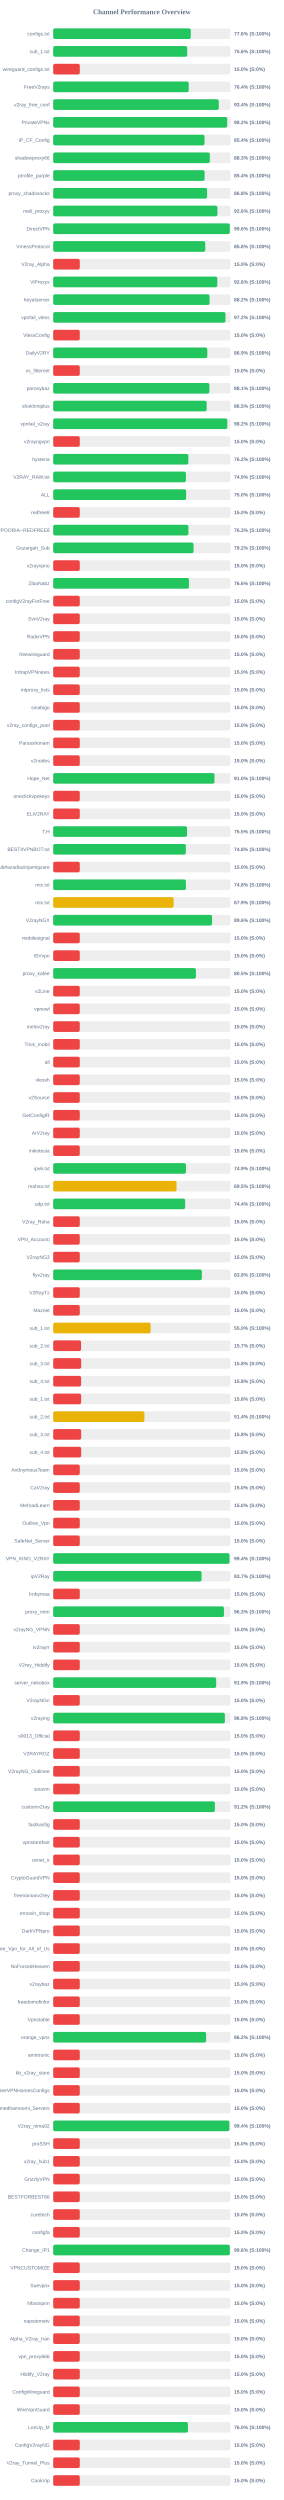
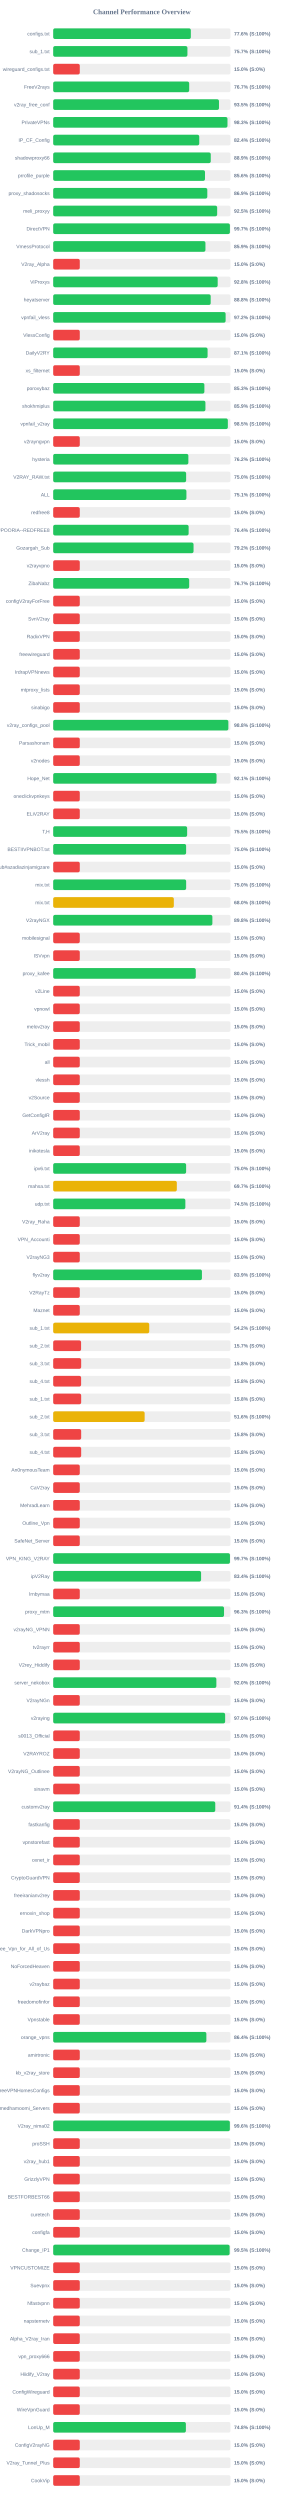
<svg xmlns="http://www.w3.org/2000/svg" width="800" height="7050" version="1.1">
  <style>
        .row { font: 14px Arial; fill: #64748b; }
        .score { font: bold 14px Arial; fill: #64748b; }
    </style>
  <text x="400" y="40" text-anchor="middle" font-size="20px" font-weight="bold" fill="#64748b">Channel Performance Overview</text>
  <rect x="150" y="80" width="500" height="30" fill="#eee" rx="5" />
-   <rect x="150" y="80" width="387.95" height="30" fill="#22c55e" rx="5" />
+   <rect x="150" y="80" width="388.15" height="30" fill="#22c55e" rx="5" />
  <text x="140" y="100" text-anchor="end" class="row">configs.txt</text>
  <text x="660" y="100" text-anchor="start" class="score">77.6% (S:100%)</text>
  <rect x="150" y="130" width="500" height="30" fill="#eee" rx="5" />
-   <rect x="150" y="130" width="377.9" height="30" fill="#22c55e" rx="5" />
+   <rect x="150" y="130" width="378.55" height="30" fill="#22c55e" rx="5" />
  <text x="140" y="150" text-anchor="end" class="row">sub_1.txt</text>
-   <text x="660" y="150" text-anchor="start" class="score">75.6% (S:100%)</text>
+   <text x="660" y="150" text-anchor="start" class="score">75.7% (S:100%)</text>
  <rect x="150" y="180" width="500" height="30" fill="#eee" rx="5" />
  <rect x="150" y="180" width="75.0" height="30" fill="#ef4444" rx="5" />
  <text x="140" y="200" text-anchor="end" class="row">wireguard_configs.txt</text>
  <text x="660" y="200" text-anchor="start" class="score">15.0% (S:0%)</text>
  <rect x="150" y="230" width="500" height="30" fill="#eee" rx="5" />
-   <rect x="150" y="230" width="382.15" height="30" fill="#22c55e" rx="5" />
+   <rect x="150" y="230" width="383.5" height="30" fill="#22c55e" rx="5" />
  <text x="140" y="250" text-anchor="end" class="row">FreeV2rays</text>
-   <text x="660" y="250" text-anchor="start" class="score">76.4% (S:100%)</text>
+   <text x="660" y="250" text-anchor="start" class="score">76.7% (S:100%)</text>
  <rect x="150" y="280" width="500" height="30" fill="#eee" rx="5" />
-   <rect x="150" y="280" width="466.95" height="30" fill="#22c55e" rx="5" />
+   <rect x="150" y="280" width="467.55" height="30" fill="#22c55e" rx="5" />
  <text x="140" y="300" text-anchor="end" class="row">v2ray_free_conf</text>
-   <text x="660" y="300" text-anchor="start" class="score">93.4% (S:100%)</text>
+   <text x="660" y="300" text-anchor="start" class="score">93.5% (S:100%)</text>
  <rect x="150" y="330" width="500" height="30" fill="#eee" rx="5" />
-   <rect x="150" y="330" width="490.75" height="30" fill="#22c55e" rx="5" />
+   <rect x="150" y="330" width="491.5" height="30" fill="#22c55e" rx="5" />
  <text x="140" y="350" text-anchor="end" class="row">PrivateVPNs</text>
-   <text x="660" y="350" text-anchor="start" class="score">98.2% (S:100%)</text>
+   <text x="660" y="350" text-anchor="start" class="score">98.3% (S:100%)</text>
  <rect x="150" y="380" width="500" height="30" fill="#eee" rx="5" />
-   <rect x="150" y="380" width="426.8" height="30" fill="#22c55e" rx="5" />
+   <rect x="150" y="380" width="411.9" height="30" fill="#22c55e" rx="5" />
  <text x="140" y="400" text-anchor="end" class="row">IP_CF_Config</text>
-   <text x="660" y="400" text-anchor="start" class="score">85.4% (S:100%)</text>
+   <text x="660" y="400" text-anchor="start" class="score">82.4% (S:100%)</text>
  <rect x="150" y="430" width="500" height="30" fill="#eee" rx="5" />
-   <rect x="150" y="430" width="441.75" height="30" fill="#22c55e" rx="5" />
+   <rect x="150" y="430" width="444.35" height="30" fill="#22c55e" rx="5" />
  <text x="140" y="450" text-anchor="end" class="row">shadowproxy66</text>
-   <text x="660" y="450" text-anchor="start" class="score">88.3% (S:100%)</text>
+   <text x="660" y="450" text-anchor="start" class="score">88.9% (S:100%)</text>
  <rect x="150" y="480" width="500" height="30" fill="#eee" rx="5" />
-   <rect x="150" y="480" width="427.05" height="30" fill="#22c55e" rx="5" />
+   <rect x="150" y="480" width="428.1" height="30" fill="#22c55e" rx="5" />
  <text x="140" y="500" text-anchor="end" class="row">prrofile_purple</text>
-   <text x="660" y="500" text-anchor="start" class="score">85.4% (S:100%)</text>
+   <text x="660" y="500" text-anchor="start" class="score">85.6% (S:100%)</text>
  <rect x="150" y="530" width="500" height="30" fill="#eee" rx="5" />
-   <rect x="150" y="530" width="433.95" height="30" fill="#22c55e" rx="5" />
+   <rect x="150" y="530" width="434.6" height="30" fill="#22c55e" rx="5" />
  <text x="140" y="550" text-anchor="end" class="row">proxy_shadosocks</text>
-   <text x="660" y="550" text-anchor="start" class="score">86.8% (S:100%)</text>
+   <text x="660" y="550" text-anchor="start" class="score">86.9% (S:100%)</text>
  <rect x="150" y="580" width="500" height="30" fill="#eee" rx="5" />
-   <rect x="150" y="580" width="463.15" height="30" fill="#22c55e" rx="5" />
+   <rect x="150" y="580" width="462.4" height="30" fill="#22c55e" rx="5" />
  <text x="140" y="600" text-anchor="end" class="row">meli_proxyy</text>
-   <text x="660" y="600" text-anchor="start" class="score">92.6% (S:100%)</text>
+   <text x="660" y="600" text-anchor="start" class="score">92.5% (S:100%)</text>
  <rect x="150" y="630" width="500" height="30" fill="#eee" rx="5" />
-   <rect x="150" y="630" width="498.0" height="30" fill="#22c55e" rx="5" />
+   <rect x="150" y="630" width="498.35" height="30" fill="#22c55e" rx="5" />
  <text x="140" y="650" text-anchor="end" class="row">DirectVPN</text>
-   <text x="660" y="650" text-anchor="start" class="score">99.6% (S:100%)</text>
+   <text x="660" y="650" text-anchor="start" class="score">99.7% (S:100%)</text>
  <rect x="150" y="680" width="500" height="30" fill="#eee" rx="5" />
-   <rect x="150" y="680" width="428.8" height="30" fill="#22c55e" rx="5" />
+   <rect x="150" y="680" width="429.35" height="30" fill="#22c55e" rx="5" />
  <text x="140" y="700" text-anchor="end" class="row">VmessProtocol</text>
-   <text x="660" y="700" text-anchor="start" class="score">85.8% (S:100%)</text>
+   <text x="660" y="700" text-anchor="start" class="score">85.9% (S:100%)</text>
  <rect x="150" y="730" width="500" height="30" fill="#eee" rx="5" />
  <rect x="150" y="730" width="75.0" height="30" fill="#ef4444" rx="5" />
  <text x="140" y="750" text-anchor="end" class="row">V2ray_Alpha</text>
  <text x="660" y="750" text-anchor="start" class="score">15.0% (S:0%)</text>
  <rect x="150" y="780" width="500" height="30" fill="#eee" rx="5" />
-   <rect x="150" y="780" width="462.8" height="30" fill="#22c55e" rx="5" />
+   <rect x="150" y="780" width="463.9" height="30" fill="#22c55e" rx="5" />
  <text x="140" y="800" text-anchor="end" class="row">ViProxys</text>
-   <text x="660" y="800" text-anchor="start" class="score">92.6% (S:100%)</text>
+   <text x="660" y="800" text-anchor="start" class="score">92.8% (S:100%)</text>
  <rect x="150" y="830" width="500" height="30" fill="#eee" rx="5" />
-   <rect x="150" y="830" width="440.95" height="30" fill="#22c55e" rx="5" />
+   <rect x="150" y="830" width="444.15" height="30" fill="#22c55e" rx="5" />
  <text x="140" y="850" text-anchor="end" class="row">heyatserver</text>
-   <text x="660" y="850" text-anchor="start" class="score">88.2% (S:100%)</text>
+   <text x="660" y="850" text-anchor="start" class="score">88.8% (S:100%)</text>
  <rect x="150" y="880" width="500" height="30" fill="#eee" rx="5" />
-   <rect x="150" y="880" width="485.85" height="30" fill="#22c55e" rx="5" />
+   <rect x="150" y="880" width="486.25" height="30" fill="#22c55e" rx="5" />
  <text x="140" y="900" text-anchor="end" class="row">vpnfail_vless</text>
  <text x="660" y="900" text-anchor="start" class="score">97.2% (S:100%)</text>
  <rect x="150" y="930" width="500" height="30" fill="#eee" rx="5" />
  <rect x="150" y="930" width="75.0" height="30" fill="#ef4444" rx="5" />
  <text x="140" y="950" text-anchor="end" class="row">VlessConfig</text>
  <text x="660" y="950" text-anchor="start" class="score">15.0% (S:0%)</text>
  <rect x="150" y="980" width="500" height="30" fill="#eee" rx="5" />
-   <rect x="150" y="980" width="434.6" height="30" fill="#22c55e" rx="5" />
+   <rect x="150" y="980" width="435.4" height="30" fill="#22c55e" rx="5" />
  <text x="140" y="1000" text-anchor="end" class="row">DailyV2RY</text>
-   <text x="660" y="1000" text-anchor="start" class="score">86.9% (S:100%)</text>
+   <text x="660" y="1000" text-anchor="start" class="score">87.1% (S:100%)</text>
  <rect x="150" y="1030" width="500" height="30" fill="#eee" rx="5" />
  <rect x="150" y="1030" width="75.0" height="30" fill="#ef4444" rx="5" />
  <text x="140" y="1050" text-anchor="end" class="row">xs_filternet</text>
  <text x="660" y="1050" text-anchor="start" class="score">15.0% (S:0%)</text>
  <rect x="150" y="1080" width="500" height="30" fill="#eee" rx="5" />
-   <rect x="150" y="1080" width="440.4" height="30" fill="#22c55e" rx="5" />
+   <rect x="150" y="1080" width="426.35" height="30" fill="#22c55e" rx="5" />
  <text x="140" y="1100" text-anchor="end" class="row">poroxybaz</text>
-   <text x="660" y="1100" text-anchor="start" class="score">88.1% (S:100%)</text>
+   <text x="660" y="1100" text-anchor="start" class="score">85.3% (S:100%)</text>
  <rect x="150" y="1130" width="500" height="30" fill="#eee" rx="5" />
-   <rect x="150" y="1130" width="432.75" height="30" fill="#22c55e" rx="5" />
+   <rect x="150" y="1130" width="429.3" height="30" fill="#22c55e" rx="5" />
  <text x="140" y="1150" text-anchor="end" class="row">shokhmiplus</text>
-   <text x="660" y="1150" text-anchor="start" class="score">86.5% (S:100%)</text>
+   <text x="660" y="1150" text-anchor="start" class="score">85.9% (S:100%)</text>
  <rect x="150" y="1180" width="500" height="30" fill="#eee" rx="5" />
-   <rect x="150" y="1180" width="490.9" height="30" fill="#22c55e" rx="5" />
+   <rect x="150" y="1180" width="492.55" height="30" fill="#22c55e" rx="5" />
  <text x="140" y="1200" text-anchor="end" class="row">vpnfail_v2ray</text>
-   <text x="660" y="1200" text-anchor="start" class="score">98.2% (S:100%)</text>
+   <text x="660" y="1200" text-anchor="start" class="score">98.5% (S:100%)</text>
  <rect x="150" y="1230" width="500" height="30" fill="#eee" rx="5" />
  <rect x="150" y="1230" width="75.0" height="30" fill="#ef4444" rx="5" />
  <text x="140" y="1250" text-anchor="end" class="row">v2rayngvpn</text>
  <text x="660" y="1250" text-anchor="start" class="score">15.0% (S:0%)</text>
  <rect x="150" y="1280" width="500" height="30" fill="#eee" rx="5" />
  <rect x="150" y="1280" width="381.2" height="30" fill="#22c55e" rx="5" />
  <text x="140" y="1300" text-anchor="end" class="row">hysteria</text>
  <text x="660" y="1300" text-anchor="start" class="score">76.2% (S:100%)</text>
  <rect x="150" y="1330" width="500" height="30" fill="#eee" rx="5" />
-   <rect x="150" y="1330" width="374.3" height="30" fill="#22c55e" rx="5" />
+   <rect x="150" y="1330" width="374.9" height="30" fill="#22c55e" rx="5" />
  <text x="140" y="1350" text-anchor="end" class="row">V2RAY_RAW.txt</text>
-   <text x="660" y="1350" text-anchor="start" class="score">74.9% (S:100%)</text>
+   <text x="660" y="1350" text-anchor="start" class="score">75.0% (S:100%)</text>
  <rect x="150" y="1380" width="500" height="30" fill="#eee" rx="5" />
-   <rect x="150" y="1380" width="374.95" height="30" fill="#22c55e" rx="5" />
+   <rect x="150" y="1380" width="375.7" height="30" fill="#22c55e" rx="5" />
  <text x="140" y="1400" text-anchor="end" class="row">ALL</text>
-   <text x="660" y="1400" text-anchor="start" class="score">75.0% (S:100%)</text>
+   <text x="660" y="1400" text-anchor="start" class="score">75.1% (S:100%)</text>
  <rect x="150" y="1430" width="500" height="30" fill="#eee" rx="5" />
  <rect x="150" y="1430" width="75.0" height="30" fill="#ef4444" rx="5" />
  <text x="140" y="1450" text-anchor="end" class="row">redfree8</text>
  <text x="660" y="1450" text-anchor="start" class="score">15.0% (S:0%)</text>
  <rect x="150" y="1480" width="500" height="30" fill="#eee" rx="5" />
-   <rect x="150" y="1480" width="381.3" height="30" fill="#22c55e" rx="5" />
+   <rect x="150" y="1480" width="381.95" height="30" fill="#22c55e" rx="5" />
  <text x="140" y="1500" text-anchor="end" class="row">POORIA--REDFREE8.txt#POORIA--REDFREE8</text>
-   <text x="660" y="1500" text-anchor="start" class="score">76.3% (S:100%)</text>
+   <text x="660" y="1500" text-anchor="start" class="score">76.4% (S:100%)</text>
  <rect x="150" y="1530" width="500" height="30" fill="#eee" rx="5" />
  <rect x="150" y="1530" width="395.8" height="30" fill="#22c55e" rx="5" />
  <text x="140" y="1550" text-anchor="end" class="row">Gozargah_Sub</text>
  <text x="660" y="1550" text-anchor="start" class="score">79.2% (S:100%)</text>
  <rect x="150" y="1580" width="500" height="30" fill="#eee" rx="5" />
  <rect x="150" y="1580" width="75.0" height="30" fill="#ef4444" rx="5" />
  <text x="140" y="1600" text-anchor="end" class="row">v2rayvpno</text>
  <text x="660" y="1600" text-anchor="start" class="score">15.0% (S:0%)</text>
  <rect x="150" y="1630" width="500" height="30" fill="#eee" rx="5" />
-   <rect x="150" y="1630" width="382.8" height="30" fill="#22c55e" rx="5" />
+   <rect x="150" y="1630" width="383.5" height="30" fill="#22c55e" rx="5" />
  <text x="140" y="1650" text-anchor="end" class="row">ZibaNabz</text>
-   <text x="660" y="1650" text-anchor="start" class="score">76.6% (S:100%)</text>
+   <text x="660" y="1650" text-anchor="start" class="score">76.7% (S:100%)</text>
  <rect x="150" y="1680" width="500" height="30" fill="#eee" rx="5" />
  <rect x="150" y="1680" width="75.0" height="30" fill="#ef4444" rx="5" />
  <text x="140" y="1700" text-anchor="end" class="row">configV2rayForFree</text>
  <text x="660" y="1700" text-anchor="start" class="score">15.0% (S:0%)</text>
  <rect x="150" y="1730" width="500" height="30" fill="#eee" rx="5" />
  <rect x="150" y="1730" width="75.0" height="30" fill="#ef4444" rx="5" />
  <text x="140" y="1750" text-anchor="end" class="row">SvnV2ray</text>
  <text x="660" y="1750" text-anchor="start" class="score">15.0% (S:0%)</text>
  <rect x="150" y="1780" width="500" height="30" fill="#eee" rx="5" />
  <rect x="150" y="1780" width="75.0" height="30" fill="#ef4444" rx="5" />
  <text x="140" y="1800" text-anchor="end" class="row">RadixVPN</text>
  <text x="660" y="1800" text-anchor="start" class="score">15.0% (S:0%)</text>
  <rect x="150" y="1830" width="500" height="30" fill="#eee" rx="5" />
  <rect x="150" y="1830" width="75.0" height="30" fill="#ef4444" rx="5" />
  <text x="140" y="1850" text-anchor="end" class="row">freewireguard</text>
  <text x="660" y="1850" text-anchor="start" class="score">15.0% (S:0%)</text>
  <rect x="150" y="1880" width="500" height="30" fill="#eee" rx="5" />
  <rect x="150" y="1880" width="75.0" height="30" fill="#ef4444" rx="5" />
  <text x="140" y="1900" text-anchor="end" class="row">IrdrapVPNnews</text>
  <text x="660" y="1900" text-anchor="start" class="score">15.0% (S:0%)</text>
  <rect x="150" y="1930" width="500" height="30" fill="#eee" rx="5" />
  <rect x="150" y="1930" width="75.0" height="30" fill="#ef4444" rx="5" />
  <text x="140" y="1950" text-anchor="end" class="row">mtproxy_lists</text>
  <text x="660" y="1950" text-anchor="start" class="score">15.0% (S:0%)</text>
  <rect x="150" y="1980" width="500" height="30" fill="#eee" rx="5" />
  <rect x="150" y="1980" width="75.0" height="30" fill="#ef4444" rx="5" />
  <text x="140" y="2000" text-anchor="end" class="row">sinabigo</text>
  <text x="660" y="2000" text-anchor="start" class="score">15.0% (S:0%)</text>
  <rect x="150" y="2030" width="500" height="30" fill="#eee" rx="5" />
-   <rect x="150" y="2030" width="75.0" height="30" fill="#ef4444" rx="5" />
+   <rect x="150" y="2030" width="494.0" height="30" fill="#22c55e" rx="5" />
  <text x="140" y="2050" text-anchor="end" class="row">v2ray_configs_pool</text>
-   <text x="660" y="2050" text-anchor="start" class="score">15.0% (S:0%)</text>
+   <text x="660" y="2050" text-anchor="start" class="score">98.8% (S:100%)</text>
  <rect x="150" y="2080" width="500" height="30" fill="#eee" rx="5" />
  <rect x="150" y="2080" width="75.0" height="30" fill="#ef4444" rx="5" />
  <text x="140" y="2100" text-anchor="end" class="row">Parsashonam</text>
  <text x="660" y="2100" text-anchor="start" class="score">15.0% (S:0%)</text>
  <rect x="150" y="2130" width="500" height="30" fill="#eee" rx="5" />
  <rect x="150" y="2130" width="75.0" height="30" fill="#ef4444" rx="5" />
  <text x="140" y="2150" text-anchor="end" class="row">v2nodes</text>
  <text x="660" y="2150" text-anchor="start" class="score">15.0% (S:0%)</text>
  <rect x="150" y="2180" width="500" height="30" fill="#eee" rx="5" />
-   <rect x="150" y="2180" width="454.9" height="30" fill="#22c55e" rx="5" />
+   <rect x="150" y="2180" width="460.65" height="30" fill="#22c55e" rx="5" />
  <text x="140" y="2200" text-anchor="end" class="row">Hope_Net</text>
-   <text x="660" y="2200" text-anchor="start" class="score">91.0% (S:100%)</text>
+   <text x="660" y="2200" text-anchor="start" class="score">92.1% (S:100%)</text>
  <rect x="150" y="2230" width="500" height="30" fill="#eee" rx="5" />
  <rect x="150" y="2230" width="75.0" height="30" fill="#ef4444" rx="5" />
  <text x="140" y="2250" text-anchor="end" class="row">oneclickvpnkeys</text>
  <text x="660" y="2250" text-anchor="start" class="score">15.0% (S:0%)</text>
  <rect x="150" y="2280" width="500" height="30" fill="#eee" rx="5" />
  <rect x="150" y="2280" width="75.0" height="30" fill="#ef4444" rx="5" />
  <text x="140" y="2300" text-anchor="end" class="row">ELiV2RAY</text>
  <text x="660" y="2300" text-anchor="start" class="score">15.0% (S:0%)</text>
  <rect x="150" y="2330" width="500" height="30" fill="#eee" rx="5" />
-   <rect x="150" y="2330" width="377.45" height="30" fill="#22c55e" rx="5" />
+   <rect x="150" y="2330" width="377.75" height="30" fill="#22c55e" rx="5" />
  <text x="140" y="2350" text-anchor="end" class="row">T,H</text>
  <text x="660" y="2350" text-anchor="start" class="score">75.5% (S:100%)</text>
  <rect x="150" y="2380" width="500" height="30" fill="#eee" rx="5" />
-   <rect x="150" y="2380" width="374.15" height="30" fill="#22c55e" rx="5" />
+   <rect x="150" y="2380" width="374.85" height="30" fill="#22c55e" rx="5" />
  <text x="140" y="2400" text-anchor="end" class="row">BESTIIVPNBOT.txt</text>
-   <text x="660" y="2400" text-anchor="start" class="score">74.8% (S:100%)</text>
+   <text x="660" y="2400" text-anchor="start" class="score">75.0% (S:100%)</text>
  <rect x="150" y="2430" width="500" height="30" fill="#eee" rx="5" />
  <rect x="150" y="2430" width="75.0" height="30" fill="#ef4444" rx="5" />
  <text x="140" y="2450" text-anchor="end" class="row">Sub#azadiazinjamigzare</text>
  <text x="660" y="2450" text-anchor="start" class="score">15.0% (S:0%)</text>
  <rect x="150" y="2480" width="500" height="30" fill="#eee" rx="5" />
-   <rect x="150" y="2480" width="374.25" height="30" fill="#22c55e" rx="5" />
+   <rect x="150" y="2480" width="374.95" height="30" fill="#22c55e" rx="5" />
  <text x="140" y="2500" text-anchor="end" class="row">mix.txt</text>
-   <text x="660" y="2500" text-anchor="start" class="score">74.8% (S:100%)</text>
+   <text x="660" y="2500" text-anchor="start" class="score">75.0% (S:100%)</text>
  <rect x="150" y="2530" width="500" height="30" fill="#eee" rx="5" />
-   <rect x="150" y="2530" width="339.65" height="30" fill="#eab308" rx="5" />
+   <rect x="150" y="2530" width="340.2" height="30" fill="#eab308" rx="5" />
  <text x="140" y="2550" text-anchor="end" class="row">mix.txt</text>
-   <text x="660" y="2550" text-anchor="start" class="score">67.9% (S:100%)</text>
+   <text x="660" y="2550" text-anchor="start" class="score">68.0% (S:100%)</text>
  <rect x="150" y="2580" width="500" height="30" fill="#eee" rx="5" />
-   <rect x="150" y="2580" width="448.05" height="30" fill="#22c55e" rx="5" />
+   <rect x="150" y="2580" width="448.9" height="30" fill="#22c55e" rx="5" />
  <text x="140" y="2600" text-anchor="end" class="row">V2rayNGX</text>
-   <text x="660" y="2600" text-anchor="start" class="score">89.6% (S:100%)</text>
+   <text x="660" y="2600" text-anchor="start" class="score">89.8% (S:100%)</text>
  <rect x="150" y="2630" width="500" height="30" fill="#eee" rx="5" />
  <rect x="150" y="2630" width="75.0" height="30" fill="#ef4444" rx="5" />
  <text x="140" y="2650" text-anchor="end" class="row">mobilesignal</text>
  <text x="660" y="2650" text-anchor="start" class="score">15.0% (S:0%)</text>
  <rect x="150" y="2680" width="500" height="30" fill="#eee" rx="5" />
  <rect x="150" y="2680" width="75.0" height="30" fill="#ef4444" rx="5" />
  <text x="140" y="2700" text-anchor="end" class="row">ISVvpn</text>
  <text x="660" y="2700" text-anchor="start" class="score">15.0% (S:0%)</text>
  <rect x="150" y="2730" width="500" height="30" fill="#eee" rx="5" />
-   <rect x="150" y="2730" width="402.55" height="30" fill="#22c55e" rx="5" />
+   <rect x="150" y="2730" width="402.1" height="30" fill="#22c55e" rx="5" />
  <text x="140" y="2750" text-anchor="end" class="row">proxy_kafee</text>
-   <text x="660" y="2750" text-anchor="start" class="score">80.5% (S:100%)</text>
+   <text x="660" y="2750" text-anchor="start" class="score">80.4% (S:100%)</text>
  <rect x="150" y="2780" width="500" height="30" fill="#eee" rx="5" />
  <rect x="150" y="2780" width="75.0" height="30" fill="#ef4444" rx="5" />
  <text x="140" y="2800" text-anchor="end" class="row">v2Line</text>
  <text x="660" y="2800" text-anchor="start" class="score">15.0% (S:0%)</text>
  <rect x="150" y="2830" width="500" height="30" fill="#eee" rx="5" />
  <rect x="150" y="2830" width="75.0" height="30" fill="#ef4444" rx="5" />
  <text x="140" y="2850" text-anchor="end" class="row">vpnowl</text>
  <text x="660" y="2850" text-anchor="start" class="score">15.0% (S:0%)</text>
  <rect x="150" y="2880" width="500" height="30" fill="#eee" rx="5" />
  <rect x="150" y="2880" width="75.0" height="30" fill="#ef4444" rx="5" />
  <text x="140" y="2900" text-anchor="end" class="row">melov2ray</text>
  <text x="660" y="2900" text-anchor="start" class="score">15.0% (S:0%)</text>
  <rect x="150" y="2930" width="500" height="30" fill="#eee" rx="5" />
  <rect x="150" y="2930" width="75.0" height="30" fill="#ef4444" rx="5" />
  <text x="140" y="2950" text-anchor="end" class="row">Trick_mobil</text>
  <text x="660" y="2950" text-anchor="start" class="score">15.0% (S:0%)</text>
  <rect x="150" y="2980" width="500" height="30" fill="#eee" rx="5" />
  <rect x="150" y="2980" width="75.0" height="30" fill="#ef4444" rx="5" />
  <text x="140" y="3000" text-anchor="end" class="row">all</text>
  <text x="660" y="3000" text-anchor="start" class="score">15.0% (S:0%)</text>
  <rect x="150" y="3030" width="500" height="30" fill="#eee" rx="5" />
  <rect x="150" y="3030" width="75.0" height="30" fill="#ef4444" rx="5" />
  <text x="140" y="3050" text-anchor="end" class="row">vlessh</text>
  <text x="660" y="3050" text-anchor="start" class="score">15.0% (S:0%)</text>
  <rect x="150" y="3080" width="500" height="30" fill="#eee" rx="5" />
  <rect x="150" y="3080" width="75.0" height="30" fill="#ef4444" rx="5" />
  <text x="140" y="3100" text-anchor="end" class="row">v2Source</text>
  <text x="660" y="3100" text-anchor="start" class="score">15.0% (S:0%)</text>
  <rect x="150" y="3130" width="500" height="30" fill="#eee" rx="5" />
  <rect x="150" y="3130" width="75.0" height="30" fill="#ef4444" rx="5" />
  <text x="140" y="3150" text-anchor="end" class="row">GetConfigIR</text>
  <text x="660" y="3150" text-anchor="start" class="score">15.0% (S:0%)</text>
  <rect x="150" y="3180" width="500" height="30" fill="#eee" rx="5" />
  <rect x="150" y="3180" width="75.0" height="30" fill="#ef4444" rx="5" />
  <text x="140" y="3200" text-anchor="end" class="row">ArV2ray</text>
  <text x="660" y="3200" text-anchor="start" class="score">15.0% (S:0%)</text>
  <rect x="150" y="3230" width="500" height="30" fill="#eee" rx="5" />
  <rect x="150" y="3230" width="75.0" height="30" fill="#ef4444" rx="5" />
  <text x="140" y="3250" text-anchor="end" class="row">inikotesla</text>
  <text x="660" y="3250" text-anchor="start" class="score">15.0% (S:0%)</text>
  <rect x="150" y="3280" width="500" height="30" fill="#eee" rx="5" />
-   <rect x="150" y="3280" width="374.4" height="30" fill="#22c55e" rx="5" />
+   <rect x="150" y="3280" width="374.85" height="30" fill="#22c55e" rx="5" />
  <text x="140" y="3300" text-anchor="end" class="row">ipv6.txt</text>
-   <text x="660" y="3300" text-anchor="start" class="score">74.9% (S:100%)</text>
+   <text x="660" y="3300" text-anchor="start" class="score">75.0% (S:100%)</text>
  <rect x="150" y="3330" width="500" height="30" fill="#eee" rx="5" />
-   <rect x="150" y="3330" width="347.75" height="30" fill="#eab308" rx="5" />
+   <rect x="150" y="3330" width="348.65" height="30" fill="#eab308" rx="5" />
  <text x="140" y="3350" text-anchor="end" class="row">mahsa.txt</text>
-   <text x="660" y="3350" text-anchor="start" class="score">69.5% (S:100%)</text>
+   <text x="660" y="3350" text-anchor="start" class="score">69.7% (S:100%)</text>
  <rect x="150" y="3380" width="500" height="30" fill="#eee" rx="5" />
-   <rect x="150" y="3380" width="372.1" height="30" fill="#22c55e" rx="5" />
+   <rect x="150" y="3380" width="372.7" height="30" fill="#22c55e" rx="5" />
  <text x="140" y="3400" text-anchor="end" class="row">udp.txt</text>
-   <text x="660" y="3400" text-anchor="start" class="score">74.4% (S:100%)</text>
+   <text x="660" y="3400" text-anchor="start" class="score">74.5% (S:100%)</text>
  <rect x="150" y="3430" width="500" height="30" fill="#eee" rx="5" />
  <rect x="150" y="3430" width="75.0" height="30" fill="#ef4444" rx="5" />
  <text x="140" y="3450" text-anchor="end" class="row">V2ray_Raha</text>
  <text x="660" y="3450" text-anchor="start" class="score">15.0% (S:0%)</text>
  <rect x="150" y="3480" width="500" height="30" fill="#eee" rx="5" />
  <rect x="150" y="3480" width="75.0" height="30" fill="#ef4444" rx="5" />
  <text x="140" y="3500" text-anchor="end" class="row">VPN_Accounti</text>
  <text x="660" y="3500" text-anchor="start" class="score">15.0% (S:0%)</text>
  <rect x="150" y="3530" width="500" height="30" fill="#eee" rx="5" />
  <rect x="150" y="3530" width="75.0" height="30" fill="#ef4444" rx="5" />
  <text x="140" y="3550" text-anchor="end" class="row">V2rayNG3</text>
  <text x="660" y="3550" text-anchor="start" class="score">15.0% (S:0%)</text>
  <rect x="150" y="3580" width="500" height="30" fill="#eee" rx="5" />
-   <rect x="150" y="3580" width="419.25" height="30" fill="#22c55e" rx="5" />
+   <rect x="150" y="3580" width="419.45" height="30" fill="#22c55e" rx="5" />
  <text x="140" y="3600" text-anchor="end" class="row">flyv2ray</text>
-   <text x="660" y="3600" text-anchor="start" class="score">83.8% (S:100%)</text>
+   <text x="660" y="3600" text-anchor="start" class="score">83.9% (S:100%)</text>
  <rect x="150" y="3630" width="500" height="30" fill="#eee" rx="5" />
  <rect x="150" y="3630" width="75.0" height="30" fill="#ef4444" rx="5" />
  <text x="140" y="3650" text-anchor="end" class="row">V2RayTz</text>
  <text x="660" y="3650" text-anchor="start" class="score">15.0% (S:0%)</text>
  <rect x="150" y="3680" width="500" height="30" fill="#eee" rx="5" />
  <rect x="150" y="3680" width="75.0" height="30" fill="#ef4444" rx="5" />
  <text x="140" y="3700" text-anchor="end" class="row">Maznet</text>
  <text x="660" y="3700" text-anchor="start" class="score">15.0% (S:0%)</text>
  <rect x="150" y="3730" width="500" height="30" fill="#eee" rx="5" />
-   <rect x="150" y="3730" width="274.85" height="30" fill="#eab308" rx="5" />
+   <rect x="150" y="3730" width="270.85" height="30" fill="#eab308" rx="5" />
  <text x="140" y="3750" text-anchor="end" class="row">sub_1.txt</text>
-   <text x="660" y="3750" text-anchor="start" class="score">55.0% (S:100%)</text>
+   <text x="660" y="3750" text-anchor="start" class="score">54.2% (S:100%)</text>
  <rect x="150" y="3780" width="500" height="30" fill="#eee" rx="5" />
  <rect x="150" y="3780" width="78.65" height="30" fill="#ef4444" rx="5" />
  <text x="140" y="3800" text-anchor="end" class="row">sub_2.txt</text>
  <text x="660" y="3800" text-anchor="start" class="score">15.7% (S:0%)</text>
  <rect x="150" y="3830" width="500" height="30" fill="#eee" rx="5" />
  <rect x="150" y="3830" width="78.9" height="30" fill="#ef4444" rx="5" />
  <text x="140" y="3850" text-anchor="end" class="row">sub_3.txt</text>
  <text x="660" y="3850" text-anchor="start" class="score">15.8% (S:0%)</text>
  <rect x="150" y="3880" width="500" height="30" fill="#eee" rx="5" />
  <rect x="150" y="3880" width="78.75" height="30" fill="#ef4444" rx="5" />
  <text x="140" y="3900" text-anchor="end" class="row">sub_4.txt</text>
  <text x="660" y="3900" text-anchor="start" class="score">15.8% (S:0%)</text>
  <rect x="150" y="3930" width="500" height="30" fill="#eee" rx="5" />
  <rect x="150" y="3930" width="78.9" height="30" fill="#ef4444" rx="5" />
  <text x="140" y="3950" text-anchor="end" class="row">sub_1.txt</text>
  <text x="660" y="3950" text-anchor="start" class="score">15.8% (S:0%)</text>
  <rect x="150" y="3980" width="500" height="30" fill="#eee" rx="5" />
-   <rect x="150" y="3980" width="257.15" height="30" fill="#eab308" rx="5" />
+   <rect x="150" y="3980" width="257.9" height="30" fill="#eab308" rx="5" />
  <text x="140" y="4000" text-anchor="end" class="row">sub_2.txt</text>
-   <text x="660" y="4000" text-anchor="start" class="score">51.4% (S:100%)</text>
+   <text x="660" y="4000" text-anchor="start" class="score">51.6% (S:100%)</text>
  <rect x="150" y="4030" width="500" height="30" fill="#eee" rx="5" />
  <rect x="150" y="4030" width="78.9" height="30" fill="#ef4444" rx="5" />
  <text x="140" y="4050" text-anchor="end" class="row">sub_3.txt</text>
  <text x="660" y="4050" text-anchor="start" class="score">15.8% (S:0%)</text>
  <rect x="150" y="4080" width="500" height="30" fill="#eee" rx="5" />
  <rect x="150" y="4080" width="78.9" height="30" fill="#ef4444" rx="5" />
  <text x="140" y="4100" text-anchor="end" class="row">sub_4.txt</text>
  <text x="660" y="4100" text-anchor="start" class="score">15.8% (S:0%)</text>
  <rect x="150" y="4130" width="500" height="30" fill="#eee" rx="5" />
  <rect x="150" y="4130" width="75.0" height="30" fill="#ef4444" rx="5" />
  <text x="140" y="4150" text-anchor="end" class="row">An0nymousTeam</text>
  <text x="660" y="4150" text-anchor="start" class="score">15.0% (S:0%)</text>
  <rect x="150" y="4180" width="500" height="30" fill="#eee" rx="5" />
  <rect x="150" y="4180" width="75.0" height="30" fill="#ef4444" rx="5" />
  <text x="140" y="4200" text-anchor="end" class="row">CaV2ray</text>
  <text x="660" y="4200" text-anchor="start" class="score">15.0% (S:0%)</text>
  <rect x="150" y="4230" width="500" height="30" fill="#eee" rx="5" />
  <rect x="150" y="4230" width="75.0" height="30" fill="#ef4444" rx="5" />
  <text x="140" y="4250" text-anchor="end" class="row">MehradLearn</text>
  <text x="660" y="4250" text-anchor="start" class="score">15.0% (S:0%)</text>
  <rect x="150" y="4280" width="500" height="30" fill="#eee" rx="5" />
  <rect x="150" y="4280" width="75.0" height="30" fill="#ef4444" rx="5" />
  <text x="140" y="4300" text-anchor="end" class="row">Outline_Vpn</text>
  <text x="660" y="4300" text-anchor="start" class="score">15.0% (S:0%)</text>
  <rect x="150" y="4330" width="500" height="30" fill="#eee" rx="5" />
  <rect x="150" y="4330" width="75.0" height="30" fill="#ef4444" rx="5" />
  <text x="140" y="4350" text-anchor="end" class="row">SafeNet_Server</text>
  <text x="660" y="4350" text-anchor="start" class="score">15.0% (S:0%)</text>
  <rect x="150" y="4380" width="500" height="30" fill="#eee" rx="5" />
-   <rect x="150" y="4380" width="497.15" height="30" fill="#22c55e" rx="5" />
+   <rect x="150" y="4380" width="498.5" height="30" fill="#22c55e" rx="5" />
  <text x="140" y="4400" text-anchor="end" class="row">VPN_KING_V2RAY</text>
-   <text x="660" y="4400" text-anchor="start" class="score">99.4% (S:100%)</text>
+   <text x="660" y="4400" text-anchor="start" class="score">99.7% (S:100%)</text>
  <rect x="150" y="4430" width="500" height="30" fill="#eee" rx="5" />
-   <rect x="150" y="4430" width="418.3" height="30" fill="#22c55e" rx="5" />
+   <rect x="150" y="4430" width="417.05" height="30" fill="#22c55e" rx="5" />
  <text x="140" y="4450" text-anchor="end" class="row">ipV2Ray</text>
-   <text x="660" y="4450" text-anchor="start" class="score">83.7% (S:100%)</text>
+   <text x="660" y="4450" text-anchor="start" class="score">83.4% (S:100%)</text>
  <rect x="150" y="4480" width="500" height="30" fill="#eee" rx="5" />
  <rect x="150" y="4480" width="75.0" height="30" fill="#ef4444" rx="5" />
  <text x="140" y="4500" text-anchor="end" class="row">lrnbymaa</text>
  <text x="660" y="4500" text-anchor="start" class="score">15.0% (S:0%)</text>
  <rect x="150" y="4530" width="500" height="30" fill="#eee" rx="5" />
-   <rect x="150" y="4530" width="481.5" height="30" fill="#22c55e" rx="5" />
+   <rect x="150" y="4530" width="481.75" height="30" fill="#22c55e" rx="5" />
  <text x="140" y="4550" text-anchor="end" class="row">proxy_mtm</text>
  <text x="660" y="4550" text-anchor="start" class="score">96.3% (S:100%)</text>
  <rect x="150" y="4580" width="500" height="30" fill="#eee" rx="5" />
  <rect x="150" y="4580" width="75.0" height="30" fill="#ef4444" rx="5" />
  <text x="140" y="4600" text-anchor="end" class="row">v2rayNG_VPNN</text>
  <text x="660" y="4600" text-anchor="start" class="score">15.0% (S:0%)</text>
  <rect x="150" y="4630" width="500" height="30" fill="#eee" rx="5" />
  <rect x="150" y="4630" width="75.0" height="30" fill="#ef4444" rx="5" />
  <text x="140" y="4650" text-anchor="end" class="row">tv2rayrr</text>
  <text x="660" y="4650" text-anchor="start" class="score">15.0% (S:0%)</text>
  <rect x="150" y="4680" width="500" height="30" fill="#eee" rx="5" />
  <rect x="150" y="4680" width="75.0" height="30" fill="#ef4444" rx="5" />
  <text x="140" y="4700" text-anchor="end" class="row">V2rey_Hiddify</text>
  <text x="660" y="4700" text-anchor="start" class="score">15.0% (S:0%)</text>
  <rect x="150" y="4730" width="500" height="30" fill="#eee" rx="5" />
-   <rect x="150" y="4730" width="459.6" height="30" fill="#22c55e" rx="5" />
+   <rect x="150" y="4730" width="460.15" height="30" fill="#22c55e" rx="5" />
  <text x="140" y="4750" text-anchor="end" class="row">server_nekobox</text>
-   <text x="660" y="4750" text-anchor="start" class="score">91.9% (S:100%)</text>
+   <text x="660" y="4750" text-anchor="start" class="score">92.0% (S:100%)</text>
  <rect x="150" y="4780" width="500" height="30" fill="#eee" rx="5" />
  <rect x="150" y="4780" width="75.0" height="30" fill="#ef4444" rx="5" />
  <text x="140" y="4800" text-anchor="end" class="row">V2rayNGn</text>
  <text x="660" y="4800" text-anchor="start" class="score">15.0% (S:0%)</text>
  <rect x="150" y="4830" width="500" height="30" fill="#eee" rx="5" />
-   <rect x="150" y="4830" width="484.2" height="30" fill="#22c55e" rx="5" />
+   <rect x="150" y="4830" width="484.9" height="30" fill="#22c55e" rx="5" />
  <text x="140" y="4850" text-anchor="end" class="row">v2raying</text>
-   <text x="660" y="4850" text-anchor="start" class="score">96.8% (S:100%)</text>
+   <text x="660" y="4850" text-anchor="start" class="score">97.0% (S:100%)</text>
  <rect x="150" y="4880" width="500" height="30" fill="#eee" rx="5" />
  <rect x="150" y="4880" width="75.0" height="30" fill="#ef4444" rx="5" />
  <text x="140" y="4900" text-anchor="end" class="row">s0013_Official</text>
  <text x="660" y="4900" text-anchor="start" class="score">15.0% (S:0%)</text>
  <rect x="150" y="4930" width="500" height="30" fill="#eee" rx="5" />
  <rect x="150" y="4930" width="75.0" height="30" fill="#ef4444" rx="5" />
  <text x="140" y="4950" text-anchor="end" class="row">V2RAYROZ</text>
  <text x="660" y="4950" text-anchor="start" class="score">15.0% (S:0%)</text>
  <rect x="150" y="4980" width="500" height="30" fill="#eee" rx="5" />
  <rect x="150" y="4980" width="75.0" height="30" fill="#ef4444" rx="5" />
  <text x="140" y="5000" text-anchor="end" class="row">V2rayNG_Outlinee</text>
  <text x="660" y="5000" text-anchor="start" class="score">15.0% (S:0%)</text>
  <rect x="150" y="5030" width="500" height="30" fill="#eee" rx="5" />
  <rect x="150" y="5030" width="75.0" height="30" fill="#ef4444" rx="5" />
  <text x="140" y="5050" text-anchor="end" class="row">sinavm</text>
  <text x="660" y="5050" text-anchor="start" class="score">15.0% (S:0%)</text>
  <rect x="150" y="5080" width="500" height="30" fill="#eee" rx="5" />
-   <rect x="150" y="5080" width="456.0" height="30" fill="#22c55e" rx="5" />
+   <rect x="150" y="5080" width="457.05" height="30" fill="#22c55e" rx="5" />
  <text x="140" y="5100" text-anchor="end" class="row">customv2ray</text>
-   <text x="660" y="5100" text-anchor="start" class="score">91.2% (S:100%)</text>
+   <text x="660" y="5100" text-anchor="start" class="score">91.4% (S:100%)</text>
  <rect x="150" y="5130" width="500" height="30" fill="#eee" rx="5" />
  <rect x="150" y="5130" width="75.0" height="30" fill="#ef4444" rx="5" />
  <text x="140" y="5150" text-anchor="end" class="row">fastkanfig</text>
  <text x="660" y="5150" text-anchor="start" class="score">15.0% (S:0%)</text>
  <rect x="150" y="5180" width="500" height="30" fill="#eee" rx="5" />
  <rect x="150" y="5180" width="75.0" height="30" fill="#ef4444" rx="5" />
  <text x="140" y="5200" text-anchor="end" class="row">vpnstorefast</text>
  <text x="660" y="5200" text-anchor="start" class="score">15.0% (S:0%)</text>
  <rect x="150" y="5230" width="500" height="30" fill="#eee" rx="5" />
  <rect x="150" y="5230" width="75.0" height="30" fill="#ef4444" rx="5" />
  <text x="140" y="5250" text-anchor="end" class="row">oxnet_ir</text>
  <text x="660" y="5250" text-anchor="start" class="score">15.0% (S:0%)</text>
  <rect x="150" y="5280" width="500" height="30" fill="#eee" rx="5" />
  <rect x="150" y="5280" width="75.0" height="30" fill="#ef4444" rx="5" />
  <text x="140" y="5300" text-anchor="end" class="row">CryptoGuardVPN</text>
  <text x="660" y="5300" text-anchor="start" class="score">15.0% (S:0%)</text>
  <rect x="150" y="5330" width="500" height="30" fill="#eee" rx="5" />
  <rect x="150" y="5330" width="75.0" height="30" fill="#ef4444" rx="5" />
  <text x="140" y="5350" text-anchor="end" class="row">freeiranianv2rey</text>
  <text x="660" y="5350" text-anchor="start" class="score">15.0% (S:0%)</text>
  <rect x="150" y="5380" width="500" height="30" fill="#eee" rx="5" />
  <rect x="150" y="5380" width="75.0" height="30" fill="#ef4444" rx="5" />
  <text x="140" y="5400" text-anchor="end" class="row">ernoxin_shop</text>
  <text x="660" y="5400" text-anchor="start" class="score">15.0% (S:0%)</text>
  <rect x="150" y="5430" width="500" height="30" fill="#eee" rx="5" />
  <rect x="150" y="5430" width="75.0" height="30" fill="#ef4444" rx="5" />
  <text x="140" y="5450" text-anchor="end" class="row">DarkVPNpro</text>
  <text x="660" y="5450" text-anchor="start" class="score">15.0% (S:0%)</text>
  <rect x="150" y="5480" width="500" height="30" fill="#eee" rx="5" />
  <rect x="150" y="5480" width="75.0" height="30" fill="#ef4444" rx="5" />
  <text x="140" y="5500" text-anchor="end" class="row">Free_Vpn_for_All_of_Us</text>
  <text x="660" y="5500" text-anchor="start" class="score">15.0% (S:0%)</text>
  <rect x="150" y="5530" width="500" height="30" fill="#eee" rx="5" />
  <rect x="150" y="5530" width="75.0" height="30" fill="#ef4444" rx="5" />
  <text x="140" y="5550" text-anchor="end" class="row">NoForcedHeaven</text>
  <text x="660" y="5550" text-anchor="start" class="score">15.0% (S:0%)</text>
  <rect x="150" y="5580" width="500" height="30" fill="#eee" rx="5" />
  <rect x="150" y="5580" width="75.0" height="30" fill="#ef4444" rx="5" />
  <text x="140" y="5600" text-anchor="end" class="row">v2raybaz</text>
  <text x="660" y="5600" text-anchor="start" class="score">15.0% (S:0%)</text>
  <rect x="150" y="5630" width="500" height="30" fill="#eee" rx="5" />
  <rect x="150" y="5630" width="75.0" height="30" fill="#ef4444" rx="5" />
  <text x="140" y="5650" text-anchor="end" class="row">freedomofinfor</text>
  <text x="660" y="5650" text-anchor="start" class="score">15.0% (S:0%)</text>
  <rect x="150" y="5680" width="500" height="30" fill="#eee" rx="5" />
  <rect x="150" y="5680" width="75.0" height="30" fill="#ef4444" rx="5" />
  <text x="140" y="5700" text-anchor="end" class="row">Vpnstable</text>
  <text x="660" y="5700" text-anchor="start" class="score">15.0% (S:0%)</text>
  <rect x="150" y="5730" width="500" height="30" fill="#eee" rx="5" />
-   <rect x="150" y="5730" width="431.25" height="30" fill="#22c55e" rx="5" />
+   <rect x="150" y="5730" width="431.95" height="30" fill="#22c55e" rx="5" />
  <text x="140" y="5750" text-anchor="end" class="row">orange_vpns</text>
-   <text x="660" y="5750" text-anchor="start" class="score">86.2% (S:100%)</text>
+   <text x="660" y="5750" text-anchor="start" class="score">86.4% (S:100%)</text>
  <rect x="150" y="5780" width="500" height="30" fill="#eee" rx="5" />
  <rect x="150" y="5780" width="75.0" height="30" fill="#ef4444" rx="5" />
  <text x="140" y="5800" text-anchor="end" class="row">amirtronic</text>
  <text x="660" y="5800" text-anchor="start" class="score">15.0% (S:0%)</text>
  <rect x="150" y="5830" width="500" height="30" fill="#eee" rx="5" />
  <rect x="150" y="5830" width="75.0" height="30" fill="#ef4444" rx="5" />
  <text x="140" y="5850" text-anchor="end" class="row">kb_v2ray_store</text>
  <text x="660" y="5850" text-anchor="start" class="score">15.0% (S:0%)</text>
  <rect x="150" y="5880" width="500" height="30" fill="#eee" rx="5" />
  <rect x="150" y="5880" width="75.0" height="30" fill="#ef4444" rx="5" />
  <text x="140" y="5900" text-anchor="end" class="row">FreeVPNHomesConfigs</text>
  <text x="660" y="5900" text-anchor="start" class="score">15.0% (S:0%)</text>
  <rect x="150" y="5930" width="500" height="30" fill="#eee" rx="5" />
  <rect x="150" y="5930" width="75.0" height="30" fill="#ef4444" rx="5" />
  <text x="140" y="5950" text-anchor="end" class="row">Ahmedhamoomi_Servers</text>
  <text x="660" y="5950" text-anchor="start" class="score">15.0% (S:0%)</text>
  <rect x="150" y="5980" width="500" height="30" fill="#eee" rx="5" />
-   <rect x="150" y="5980" width="496.8" height="30" fill="#22c55e" rx="5" />
+   <rect x="150" y="5980" width="498.2" height="30" fill="#22c55e" rx="5" />
  <text x="140" y="6000" text-anchor="end" class="row">V2ray_nima02</text>
-   <text x="660" y="6000" text-anchor="start" class="score">99.4% (S:100%)</text>
+   <text x="660" y="6000" text-anchor="start" class="score">99.6% (S:100%)</text>
  <rect x="150" y="6030" width="500" height="30" fill="#eee" rx="5" />
  <rect x="150" y="6030" width="75.0" height="30" fill="#ef4444" rx="5" />
  <text x="140" y="6050" text-anchor="end" class="row">proSSH</text>
  <text x="660" y="6050" text-anchor="start" class="score">15.0% (S:0%)</text>
  <rect x="150" y="6080" width="500" height="30" fill="#eee" rx="5" />
  <rect x="150" y="6080" width="75.0" height="30" fill="#ef4444" rx="5" />
  <text x="140" y="6100" text-anchor="end" class="row">v2ray_hub1</text>
  <text x="660" y="6100" text-anchor="start" class="score">15.0% (S:0%)</text>
  <rect x="150" y="6130" width="500" height="30" fill="#eee" rx="5" />
  <rect x="150" y="6130" width="75.0" height="30" fill="#ef4444" rx="5" />
  <text x="140" y="6150" text-anchor="end" class="row">GrizzlyVPN</text>
  <text x="660" y="6150" text-anchor="start" class="score">15.0% (S:0%)</text>
  <rect x="150" y="6180" width="500" height="30" fill="#eee" rx="5" />
  <rect x="150" y="6180" width="75.0" height="30" fill="#ef4444" rx="5" />
  <text x="140" y="6200" text-anchor="end" class="row">BESTFORBEST66</text>
  <text x="660" y="6200" text-anchor="start" class="score">15.0% (S:0%)</text>
  <rect x="150" y="6230" width="500" height="30" fill="#eee" rx="5" />
  <rect x="150" y="6230" width="75.0" height="30" fill="#ef4444" rx="5" />
  <text x="140" y="6250" text-anchor="end" class="row">curetech</text>
  <text x="660" y="6250" text-anchor="start" class="score">15.0% (S:0%)</text>
  <rect x="150" y="6280" width="500" height="30" fill="#eee" rx="5" />
  <rect x="150" y="6280" width="75.0" height="30" fill="#ef4444" rx="5" />
  <text x="140" y="6300" text-anchor="end" class="row">configfa</text>
  <text x="660" y="6300" text-anchor="start" class="score">15.0% (S:0%)</text>
  <rect x="150" y="6330" width="500" height="30" fill="#eee" rx="5" />
-   <rect x="150" y="6330" width="498.2" height="30" fill="#22c55e" rx="5" />
+   <rect x="150" y="6330" width="497.55" height="30" fill="#22c55e" rx="5" />
  <text x="140" y="6350" text-anchor="end" class="row">Change_IP1</text>
-   <text x="660" y="6350" text-anchor="start" class="score">99.6% (S:100%)</text>
+   <text x="660" y="6350" text-anchor="start" class="score">99.5% (S:100%)</text>
  <rect x="150" y="6380" width="500" height="30" fill="#eee" rx="5" />
  <rect x="150" y="6380" width="75.0" height="30" fill="#ef4444" rx="5" />
  <text x="140" y="6400" text-anchor="end" class="row">VPNCUSTOMIZE</text>
  <text x="660" y="6400" text-anchor="start" class="score">15.0% (S:0%)</text>
  <rect x="150" y="6430" width="500" height="30" fill="#eee" rx="5" />
  <rect x="150" y="6430" width="75.0" height="30" fill="#ef4444" rx="5" />
  <text x="140" y="6450" text-anchor="end" class="row">Suevpnx</text>
  <text x="660" y="6450" text-anchor="start" class="score">15.0% (S:0%)</text>
  <rect x="150" y="6480" width="500" height="30" fill="#eee" rx="5" />
  <rect x="150" y="6480" width="75.0" height="30" fill="#ef4444" rx="5" />
  <text x="140" y="6500" text-anchor="end" class="row">Nfastvpnn</text>
  <text x="660" y="6500" text-anchor="start" class="score">15.0% (S:0%)</text>
  <rect x="150" y="6530" width="500" height="30" fill="#eee" rx="5" />
  <rect x="150" y="6530" width="75.0" height="30" fill="#ef4444" rx="5" />
  <text x="140" y="6550" text-anchor="end" class="row">napsternetv</text>
  <text x="660" y="6550" text-anchor="start" class="score">15.0% (S:0%)</text>
  <rect x="150" y="6580" width="500" height="30" fill="#eee" rx="5" />
  <rect x="150" y="6580" width="75.0" height="30" fill="#ef4444" rx="5" />
  <text x="140" y="6600" text-anchor="end" class="row">Alpha_V2ray_Iran</text>
  <text x="660" y="6600" text-anchor="start" class="score">15.0% (S:0%)</text>
  <rect x="150" y="6630" width="500" height="30" fill="#eee" rx="5" />
  <rect x="150" y="6630" width="75.0" height="30" fill="#ef4444" rx="5" />
  <text x="140" y="6650" text-anchor="end" class="row">vpn_proxy666</text>
  <text x="660" y="6650" text-anchor="start" class="score">15.0% (S:0%)</text>
  <rect x="150" y="6680" width="500" height="30" fill="#eee" rx="5" />
  <rect x="150" y="6680" width="75.0" height="30" fill="#ef4444" rx="5" />
  <text x="140" y="6700" text-anchor="end" class="row">Hiidify_V2ray</text>
  <text x="660" y="6700" text-anchor="start" class="score">15.0% (S:0%)</text>
  <rect x="150" y="6730" width="500" height="30" fill="#eee" rx="5" />
  <rect x="150" y="6730" width="75.0" height="30" fill="#ef4444" rx="5" />
  <text x="140" y="6750" text-anchor="end" class="row">ConfigWireguard</text>
  <text x="660" y="6750" text-anchor="start" class="score">15.0% (S:0%)</text>
  <rect x="150" y="6780" width="500" height="30" fill="#eee" rx="5" />
  <rect x="150" y="6780" width="75.0" height="30" fill="#ef4444" rx="5" />
  <text x="140" y="6800" text-anchor="end" class="row">WireVpnGuard</text>
  <text x="660" y="6800" text-anchor="start" class="score">15.0% (S:0%)</text>
  <rect x="150" y="6830" width="500" height="30" fill="#eee" rx="5" />
-   <rect x="150" y="6830" width="380.1" height="30" fill="#22c55e" rx="5" />
+   <rect x="150" y="6830" width="374.2" height="30" fill="#22c55e" rx="5" />
  <text x="140" y="6850" text-anchor="end" class="row">LonUp_M</text>
-   <text x="660" y="6850" text-anchor="start" class="score">76.0% (S:100%)</text>
+   <text x="660" y="6850" text-anchor="start" class="score">74.8% (S:100%)</text>
  <rect x="150" y="6880" width="500" height="30" fill="#eee" rx="5" />
  <rect x="150" y="6880" width="75.0" height="30" fill="#ef4444" rx="5" />
  <text x="140" y="6900" text-anchor="end" class="row">ConfigV2rayNG</text>
  <text x="660" y="6900" text-anchor="start" class="score">15.0% (S:0%)</text>
  <rect x="150" y="6930" width="500" height="30" fill="#eee" rx="5" />
  <rect x="150" y="6930" width="75.0" height="30" fill="#ef4444" rx="5" />
  <text x="140" y="6950" text-anchor="end" class="row">V2ray_Tunnel_Plus</text>
  <text x="660" y="6950" text-anchor="start" class="score">15.0% (S:0%)</text>
  <rect x="150" y="6980" width="500" height="30" fill="#eee" rx="5" />
  <rect x="150" y="6980" width="75.0" height="30" fill="#ef4444" rx="5" />
  <text x="140" y="7000" text-anchor="end" class="row">CookVip</text>
  <text x="660" y="7000" text-anchor="start" class="score">15.0% (S:0%)</text>
</svg>
